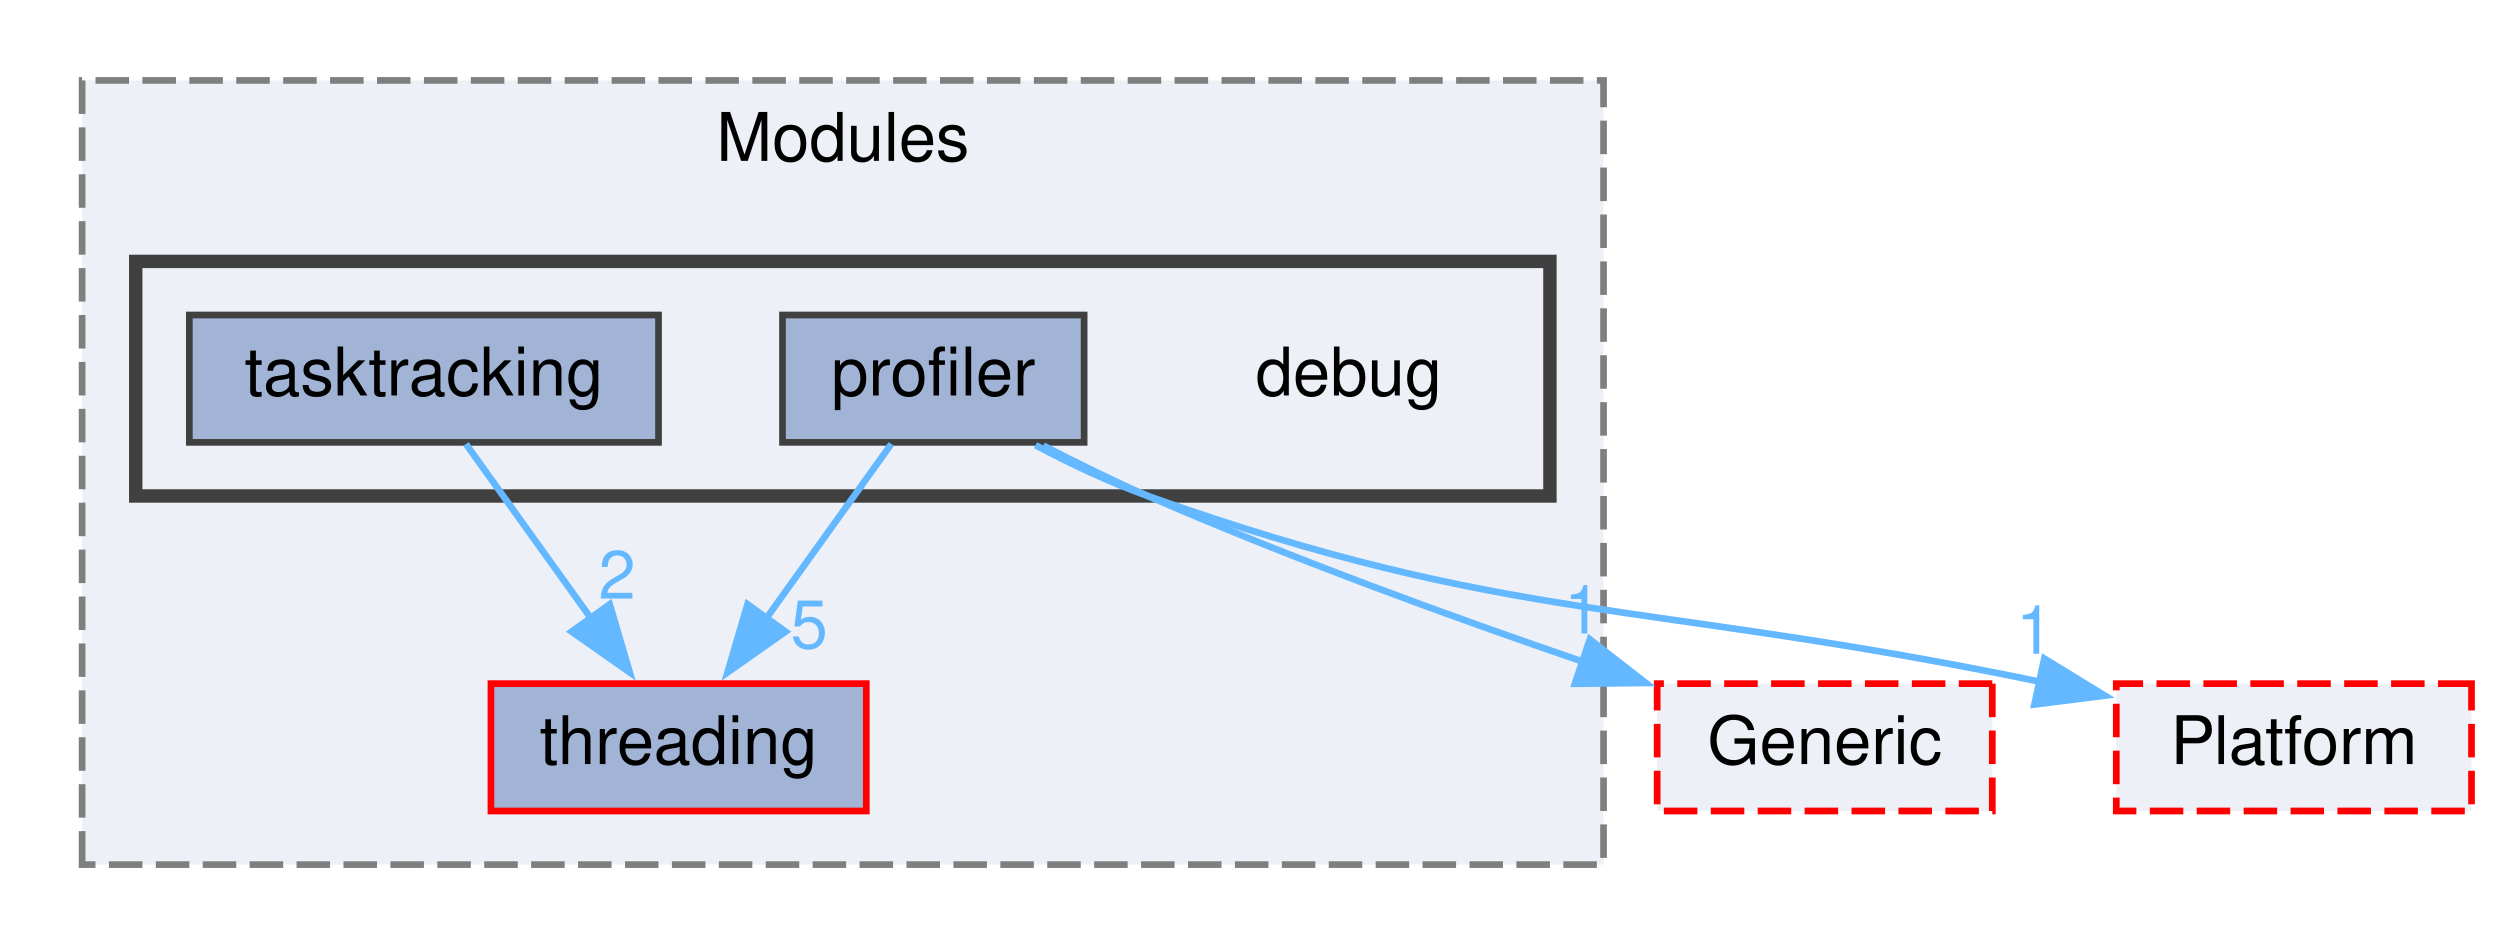
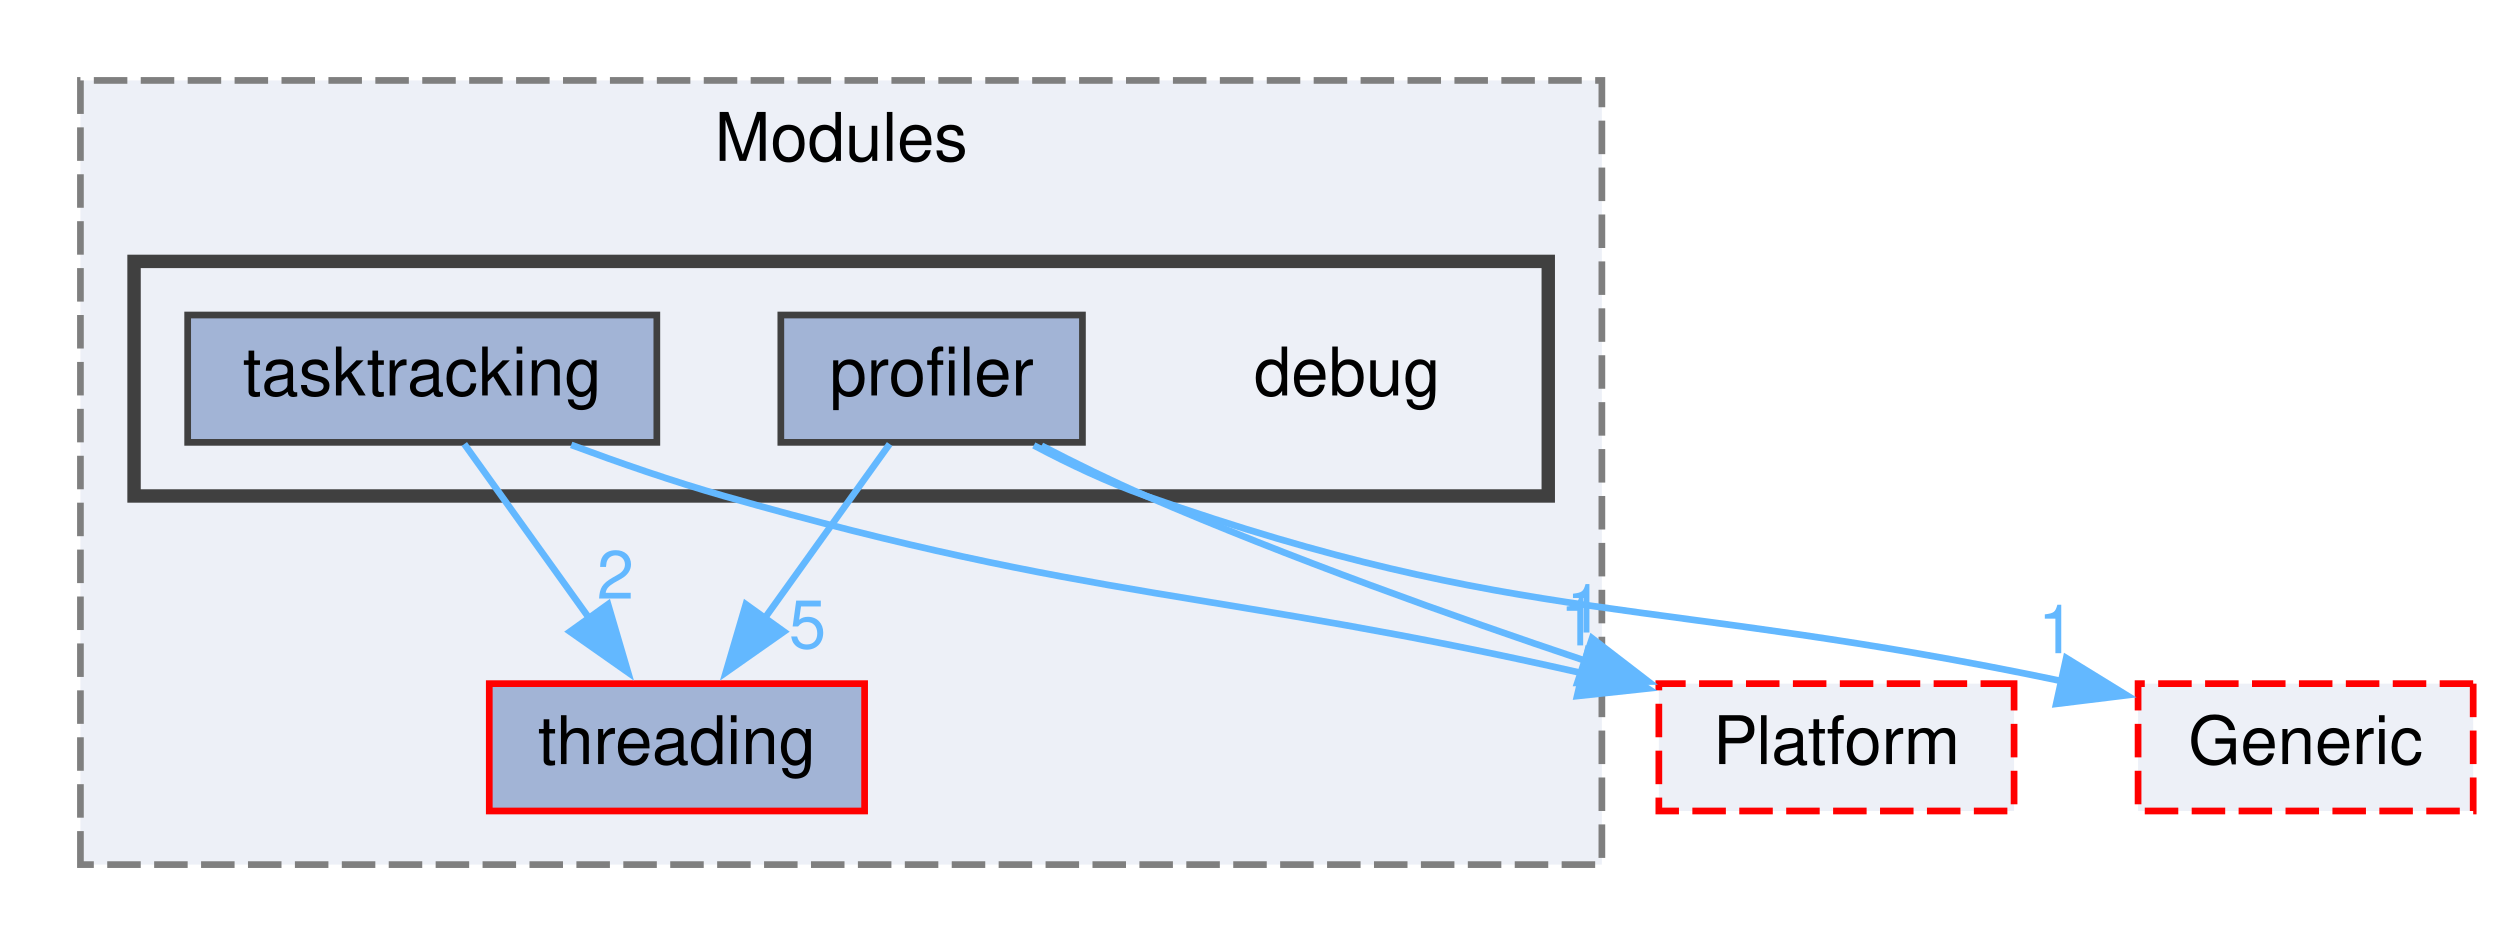
- <svg xmlns="http://www.w3.org/2000/svg" xmlns:xlink="http://www.w3.org/1999/xlink" width="373pt" height="141pt" viewBox="0.00 0.00 372.50 141.00">
+ <svg xmlns="http://www.w3.org/2000/svg" xmlns:xlink="http://www.w3.org/1999/xlink" width="373pt" height="141pt" viewBox="0.00 0.00 373.00 141.00">
  <g id="graph0" class="graph" transform="scale(1 1) rotate(0) translate(4 137)">
    <g id="clust1" class="cluster">
      <g id="a_clust1">
        <a xlink:href="dir_eeb7fcc90d516a232deaaf4de23f9c95.html" target="_top" xlink:title="Modules">
          <polygon fill="#edf0f7" stroke="#7f7f7f" stroke-dasharray="5,2" points="8,-8 8,-125 235,-125 235,-8 8,-8" />
          <text text-anchor="middle" x="121.5" y="-113" font-family="Helvetica,sans-Serif" font-size="10.00">Modules</text>
        </a>
      </g>
    </g>
    <g id="clust2" class="cluster">
      <g id="a_clust2">
        <a xlink:href="dir_34a11c9de03c9a41f20ad862bfe31e8e.html" target="_top">
          <polygon fill="#edf0f7" stroke="#404040" stroke-width="2" points="16,-63 16,-98 227,-98 227,-63 16,-63" />
        </a>
      </g>
    </g>
    <g id="node1" class="node">
      <g id="a_node1">
        <a xlink:href="dir_6399664130b392e543fb604b65d1ca3b.html" target="_top" xlink:title="threading">
          <polygon fill="#a2b4d6" stroke="red" points="125,-35 69,-35 69,-16 125,-16 125,-35" />
          <text text-anchor="middle" x="97" y="-23" font-family="Helvetica,sans-Serif" font-size="10.00">threading</text>
        </a>
      </g>
    </g>
    <g id="node2" class="node">
      <text text-anchor="middle" x="197" y="-78" font-family="Helvetica,sans-Serif" font-size="10.00">debug</text>
    </g>
    <g id="node3" class="node">
      <g id="a_node3">
        <a xlink:href="dir_d11f7850f312a40c316d309739750960.html" target="_top" xlink:title="profiler">
          <polygon fill="#a2b4d6" stroke="#404040" points="157.5,-90 112.5,-90 112.5,-71 157.5,-71 157.5,-90" />
          <text text-anchor="middle" x="135" y="-78" font-family="Helvetica,sans-Serif" font-size="10.00">profiler</text>
        </a>
      </g>
    </g>
    <g id="edge1" class="edge">
      <path fill="none" stroke="#63b8ff" d="M128.73,-70.75C123.64,-63.66 116.3,-53.42 109.97,-44.59" />
      <polygon fill="#63b8ff" stroke="#63b8ff" points="112.96,-42.76 104.29,-36.67 107.28,-46.84 112.96,-42.76" />
      <g id="a_edge1-headlabel">
        <a xlink:href="dir_000106_000156.html" target="_top" xlink:title="5">
          <text text-anchor="middle" x="116.48" y="-40.3" font-family="Helvetica,sans-Serif" font-size="10.00" fill="#63b8ff">5</text>
        </a>
      </g>
    </g>
    <g id="node5" class="node">
      <g id="a_node5">
        <a xlink:href="dir_b37d33ceb7f5c107fb027d4db224bc89.html" target="_top" xlink:title="Generic">
-           <polygon fill="#edf0f7" stroke="red" stroke-dasharray="5,2" points="293,-35 243,-35 243,-16 293,-16 293,-35" />
-           <text text-anchor="middle" x="268" y="-23" font-family="Helvetica,sans-Serif" font-size="10.00">Generic</text>
+           <polygon fill="#edf0f7" stroke="red" stroke-dasharray="5,2" points="365,-35 315,-35 315,-16 365,-16 365,-35" />
+           <text text-anchor="middle" x="340" y="-23" font-family="Helvetica,sans-Serif" font-size="10.00">Generic</text>
        </a>
      </g>
    </g>
    <g id="edge3" class="edge">
-       <path fill="none" stroke="#63b8ff" d="M151.41,-70.52C156.36,-67.96 161.84,-65.25 167,-63 188.14,-53.78 212.44,-44.94 231.9,-38.28" />
-       <polygon fill="#63b8ff" stroke="#63b8ff" points="232.95,-41.61 241.31,-35.1 230.72,-34.98 232.95,-41.61" />
+       <path fill="none" stroke="#63b8ff" d="M150.24,-70.55C155.42,-67.8 161.34,-64.99 167,-63 223.21,-43.28 242.43,-48.21 303.71,-35.36" />
+       <polygon fill="#63b8ff" stroke="#63b8ff" points="304.28,-38.82 313.3,-33.27 302.78,-31.98 304.28,-38.82" />
      <g id="a_edge3-headlabel">
        <a xlink:href="dir_000106_000049.html" target="_top" xlink:title="1">
-           <text text-anchor="middle" x="231.89" y="-42.47" font-family="Helvetica,sans-Serif" font-size="10.00" fill="#63b8ff">1</text>
+           <text text-anchor="middle" x="302.85" y="-39.54" font-family="Helvetica,sans-Serif" font-size="10.00" fill="#63b8ff">1</text>
        </a>
      </g>
    </g>
    <g id="node6" class="node">
      <g id="a_node6">
        <a xlink:href="dir_6d0941966393c11bd90ec42cc10d3b81.html" target="_top" xlink:title="Platform">
-           <polygon fill="#edf0f7" stroke="red" stroke-dasharray="5,2" points="364.5,-35 311.5,-35 311.5,-16 364.5,-16 364.5,-35" />
-           <text text-anchor="middle" x="338" y="-23" font-family="Helvetica,sans-Serif" font-size="10.00">Platform</text>
+           <polygon fill="#edf0f7" stroke="red" stroke-dasharray="5,2" points="296.5,-35 243.5,-35 243.5,-16 296.5,-16 296.5,-35" />
+           <text text-anchor="middle" x="270" y="-23" font-family="Helvetica,sans-Serif" font-size="10.00">Platform</text>
        </a>
      </g>
    </g>
    <g id="edge2" class="edge">
-       <path fill="none" stroke="#63b8ff" d="M150.25,-70.57C155.43,-67.82 161.34,-65 167,-63 221.6,-43.67 240.15,-47.72 300.39,-35.23" />
-       <polygon fill="#63b8ff" stroke="#63b8ff" points="300.76,-38.74 309.8,-33.21 299.29,-31.89 300.76,-38.74" />
+       <path fill="none" stroke="#63b8ff" d="M151.4,-70.5C156.35,-67.94 161.84,-65.23 167,-63 188.35,-53.76 212.88,-45 232.64,-38.38" />
+       <polygon fill="#63b8ff" stroke="#63b8ff" points="233.54,-41.77 241.94,-35.31 231.34,-35.12 233.54,-41.77" />
      <g id="a_edge2-headlabel">
        <a xlink:href="dir_000106_000101.html" target="_top" xlink:title="1">
-           <text text-anchor="middle" x="299.32" y="-39.45" font-family="Helvetica,sans-Serif" font-size="10.00" fill="#63b8ff">1</text>
+           <text text-anchor="middle" x="232.45" y="-42.62" font-family="Helvetica,sans-Serif" font-size="10.00" fill="#63b8ff">1</text>
        </a>
      </g>
    </g>
    <g id="node4" class="node">
      <g id="a_node4">
        <a xlink:href="dir_f0f21fa76de62b922c31196df7de80bf.html" target="_top" xlink:title="tasktracking">
          <polygon fill="#a2b4d6" stroke="#404040" points="94,-90 24,-90 24,-71 94,-71 94,-90" />
          <text text-anchor="middle" x="59" y="-78" font-family="Helvetica,sans-Serif" font-size="10.00">tasktracking</text>
        </a>
      </g>
    </g>
    <g id="edge4" class="edge">
      <path fill="none" stroke="#63b8ff" d="M65.27,-70.75C70.36,-63.66 77.7,-53.42 84.03,-44.59" />
      <polygon fill="#63b8ff" stroke="#63b8ff" points="86.72,-46.84 89.71,-36.67 81.04,-42.76 86.72,-46.84" />
      <g id="a_edge4-headlabel">
        <a xlink:href="dir_000154_000156.html" target="_top" xlink:title="2">
          <text text-anchor="middle" x="87.82" y="-47.68" font-family="Helvetica,sans-Serif" font-size="10.00" fill="#63b8ff">2</text>
        </a>
      </g>
    </g>
+     <g id="edge5" class="edge">
+       <path fill="none" stroke="#63b8ff" d="M81.22,-70.62C88.41,-67.94 96.48,-65.15 104,-63 159.36,-47.2 177.27,-49.02 232.21,-36.53" />
+       <polygon fill="#63b8ff" stroke="#63b8ff" points="232.9,-39.97 241.84,-34.28 231.3,-33.15 232.9,-39.97" />
+       <g id="a_edge5-headlabel">
+         <a xlink:href="dir_000154_000101.html" target="_top" xlink:title="1">
+           <text text-anchor="middle" x="231.52" y="-40.71" font-family="Helvetica,sans-Serif" font-size="10.00" fill="#63b8ff">1</text>
+         </a>
+       </g>
+     </g>
  </g>
</svg>
